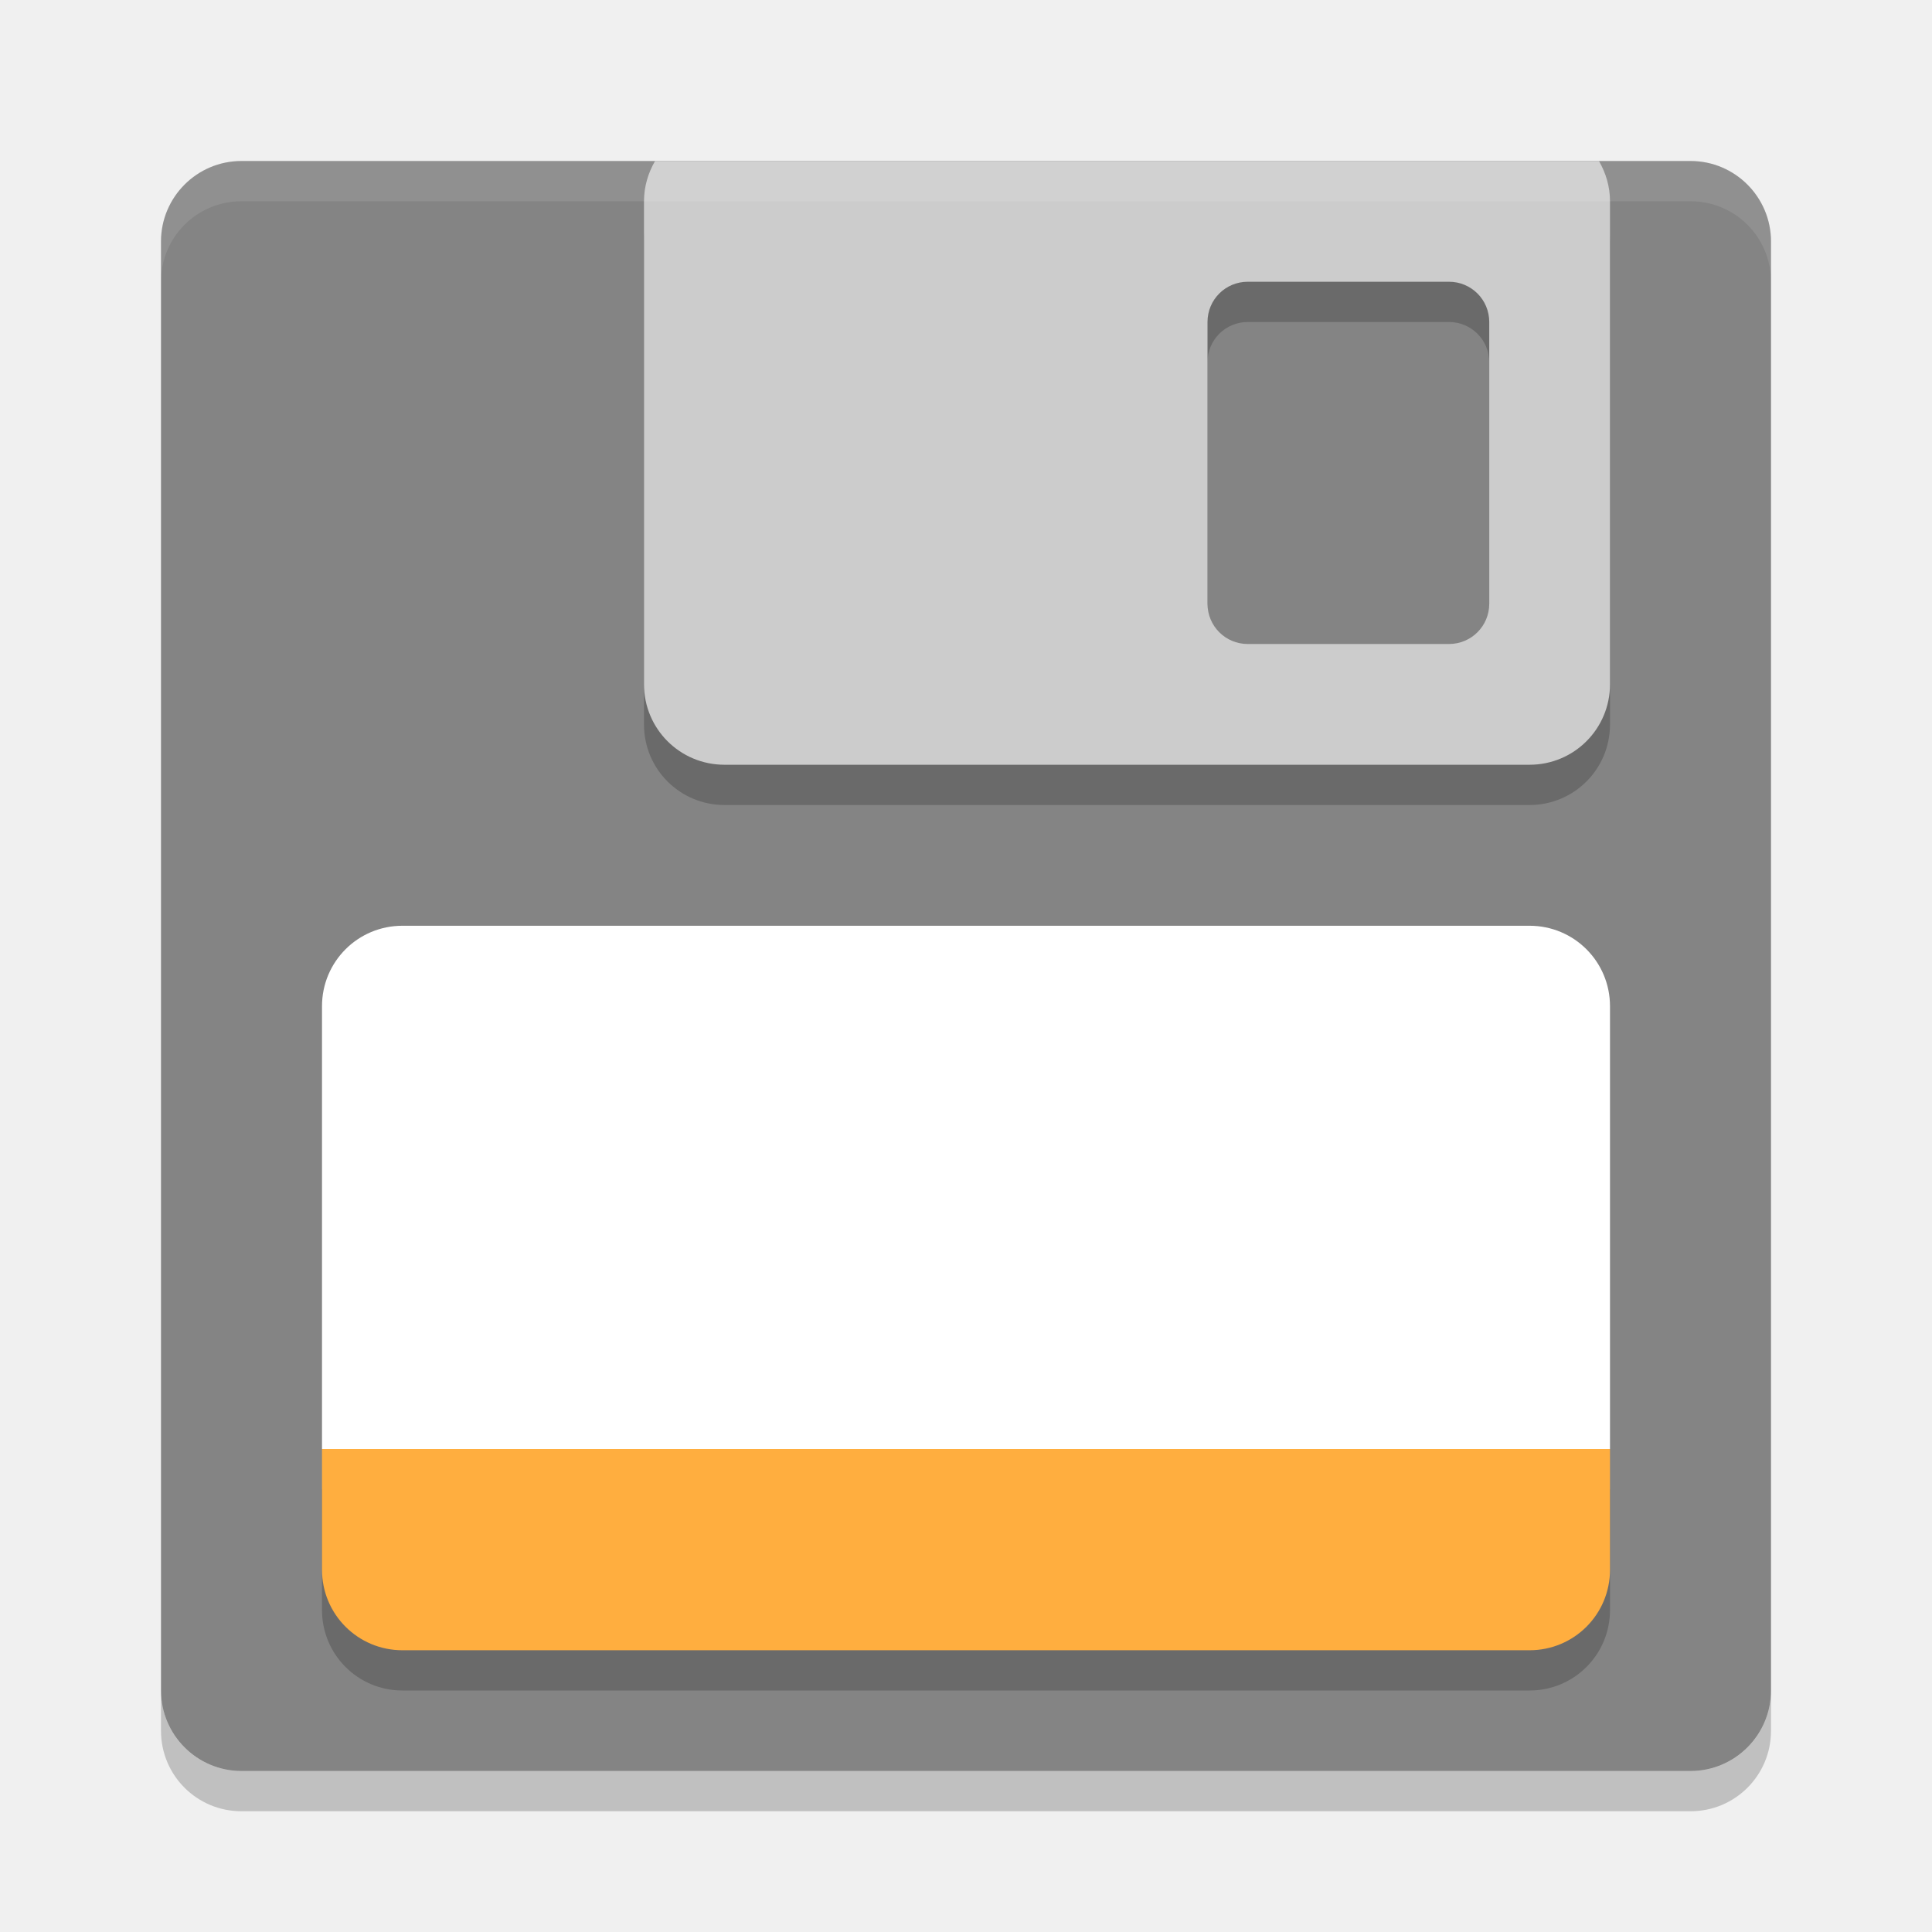
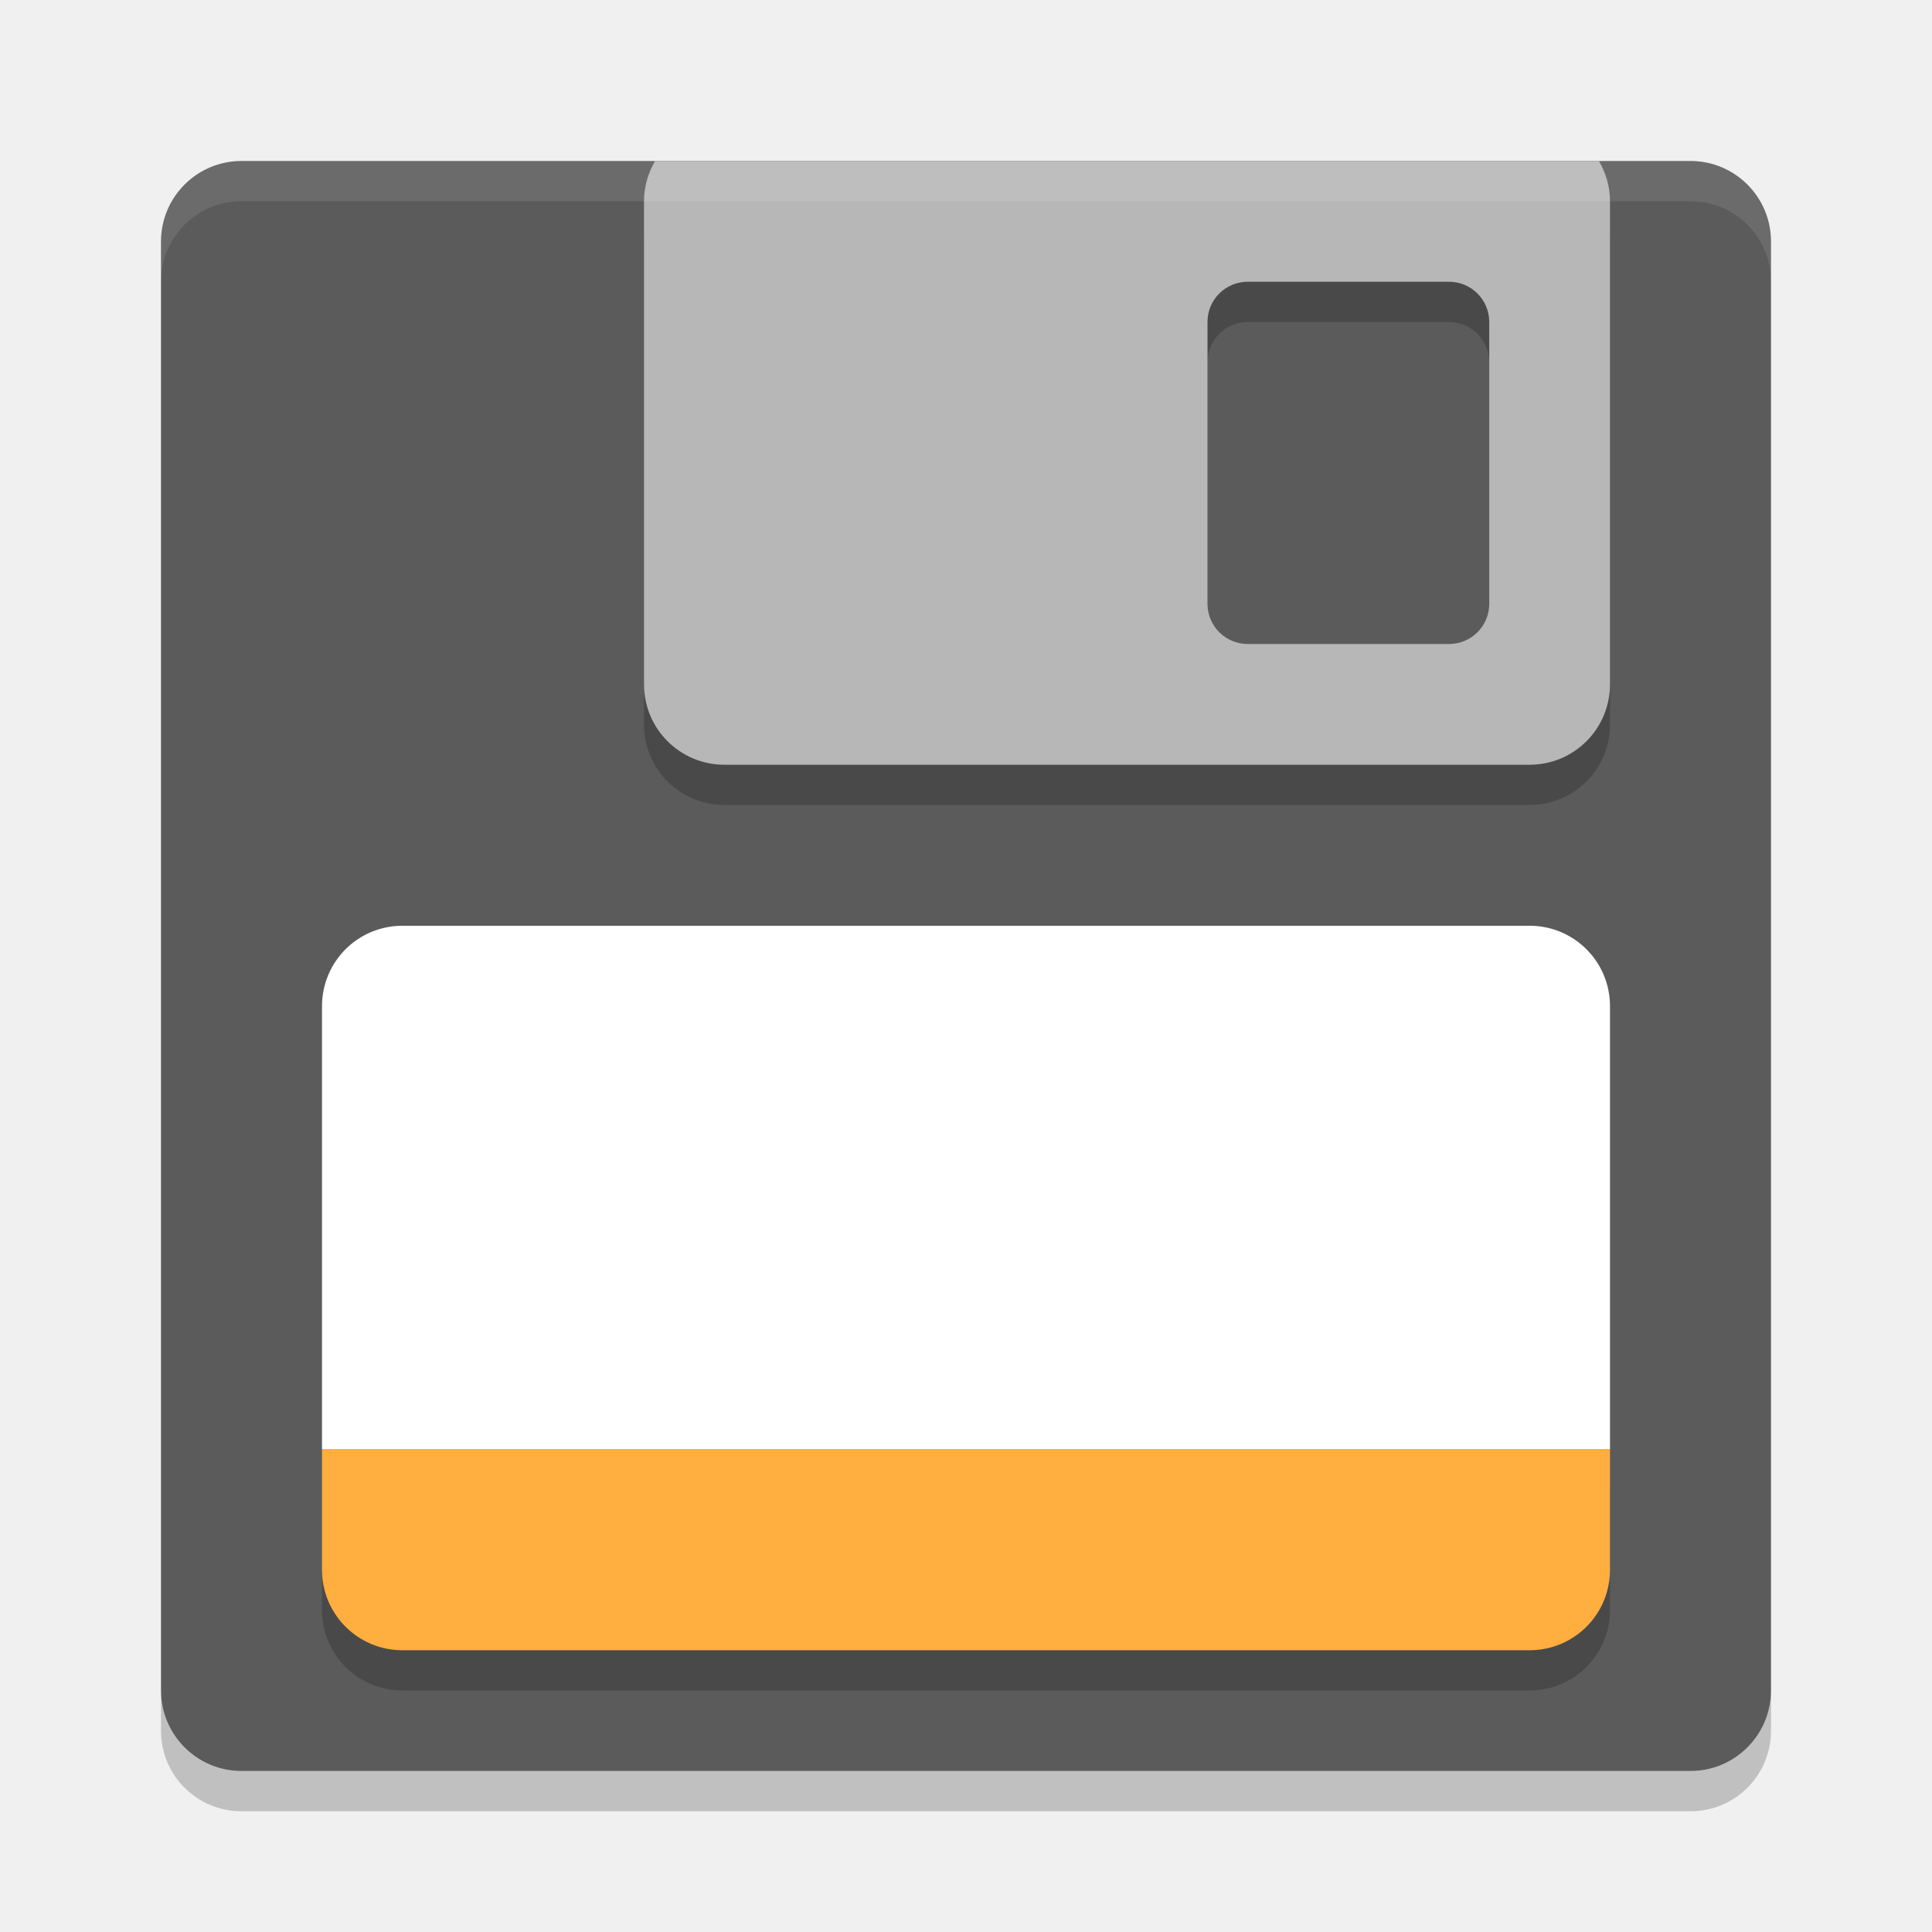
- <svg xmlns="http://www.w3.org/2000/svg" height="48" width="48" version="1">
-   <rect ry="2" rx="2" transform="matrix(0,-1,-1,0,0,0)" height="40" width="40" y="-44" x="-44" fill="#848484" />
+ <svg xmlns="http://www.w3.org/2000/svg" width="48" height="48" version="1">
+   <rect fill="#5b5b5b" width="40" height="40" x="-44" y="-44" rx="2" ry="2" transform="matrix(0,-1,-1,0,0,0)" />
  <path opacity=".2" d="m16.275 5c-0.171 0.295-0.275 0.633-0.275 1v12c0 1.108 0.892 2 2 2h20c1.108 0 2-0.892 2-2v-12c0-0.367-0.104-0.705-0.275-1h-23.45zm14.725 3h5c0.554 0 1 0.446 1 1v7c0 0.554-0.446 1-1 1h-5c-0.554 0-1-0.446-1-1v-7c0-0.554 0.446-1 1-1z" />
-   <path fill="#cccccc" d="m16.275 4c-0.171 0.295-0.275 0.633-0.275 1v12c0 1.108 0.892 2 2 2h20c1.108 0 2-0.892 2-2v-12c0-0.367-0.104-0.705-0.275-1h-23.45zm14.725 3h5c0.554 0 1 0.446 1 1v7c0 0.554-0.446 1-1 1h-5c-0.554 0-1-0.446-1-1v-7c0-0.554 0.446-1 1-1z" />
-   <path opacity=".1" fill="#fff" d="m6 4c-1.108 0-2 0.892-2 2v1c0-1.108 0.892-2 2-2h36c1.108 0 2 0.892 2 2v-1c0-1.108-0.892-2-2-2h-36z" />
-   <path d="m10 23c-1.108 0-2 0.892-2 2v11h32v-11c0-1.108-0.892-2-2-2h-28z" fill="#fff" />
+   <path fill="#b7b7b7" d="m16.275 4c-0.171 0.295-0.275 0.633-0.275 1v12c0 1.108 0.892 2 2 2h20c1.108 0 2-0.892 2-2v-12c0-0.367-0.104-0.705-0.275-1h-23.45zm14.725 3h5c0.554 0 1 0.446 1 1v7c0 0.554-0.446 1-1 1h-5c-0.554 0-1-0.446-1-1v-7c0-0.554 0.446-1 1-1z" />
+   <path fill="#fff" opacity=".1" d="m6 4c-1.108 0-2 0.892-2 2v1c0-1.108 0.892-2 2-2h36c1.108 0 2 0.892 2 2v-1c0-1.108-0.892-2-2-2h-36z" />
+   <path fill="#fff" d="m10 23c-1.108 0-2 0.892-2 2v11h32v-11c0-1.108-0.892-2-2-2h-28z" />
  <path opacity=".2" d="m4 42v1c0 1.108 0.892 2 2 2h36c1.108 0 2-0.892 2-2v-1c0 1.108-0.892 2-2 2h-36c-1.108 0-2-0.892-2-2z" />
  <path opacity=".2" d="m40 37v3c0 1.108-0.892 2-2 2h-28c-1.108 0-2-0.892-2-2v-3z" />
  <path fill="#ffae3f" d="m40 36v3c0 1.108-0.892 2-2 2h-28c-1.108 0-2-0.892-2-2v-3z" />
</svg>
